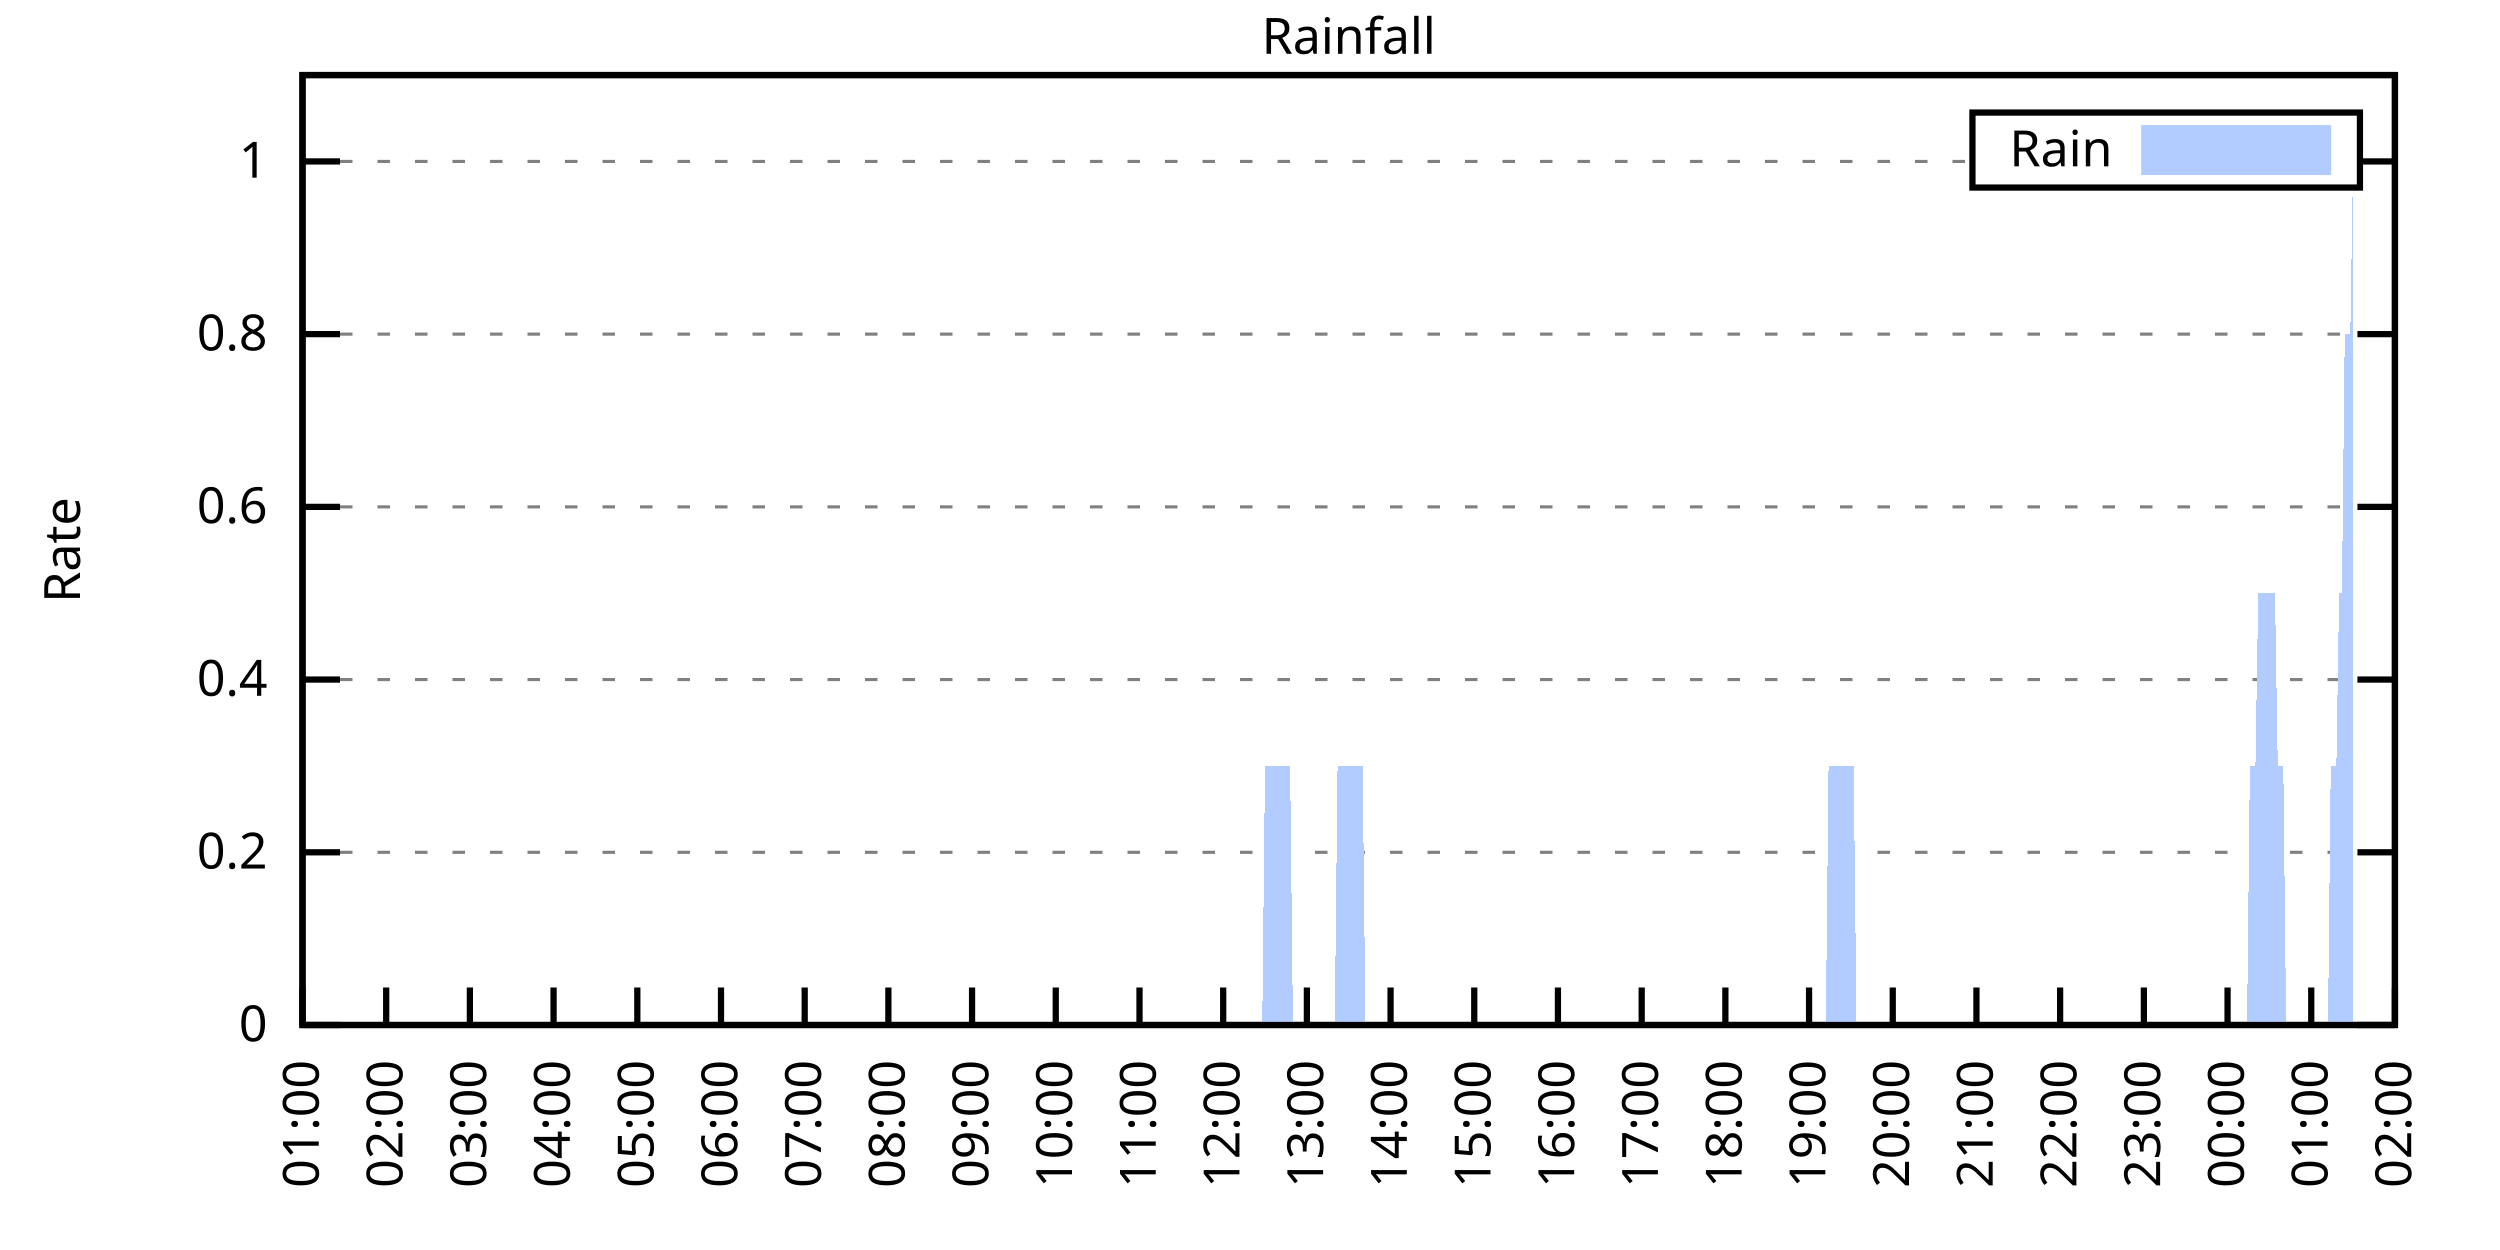
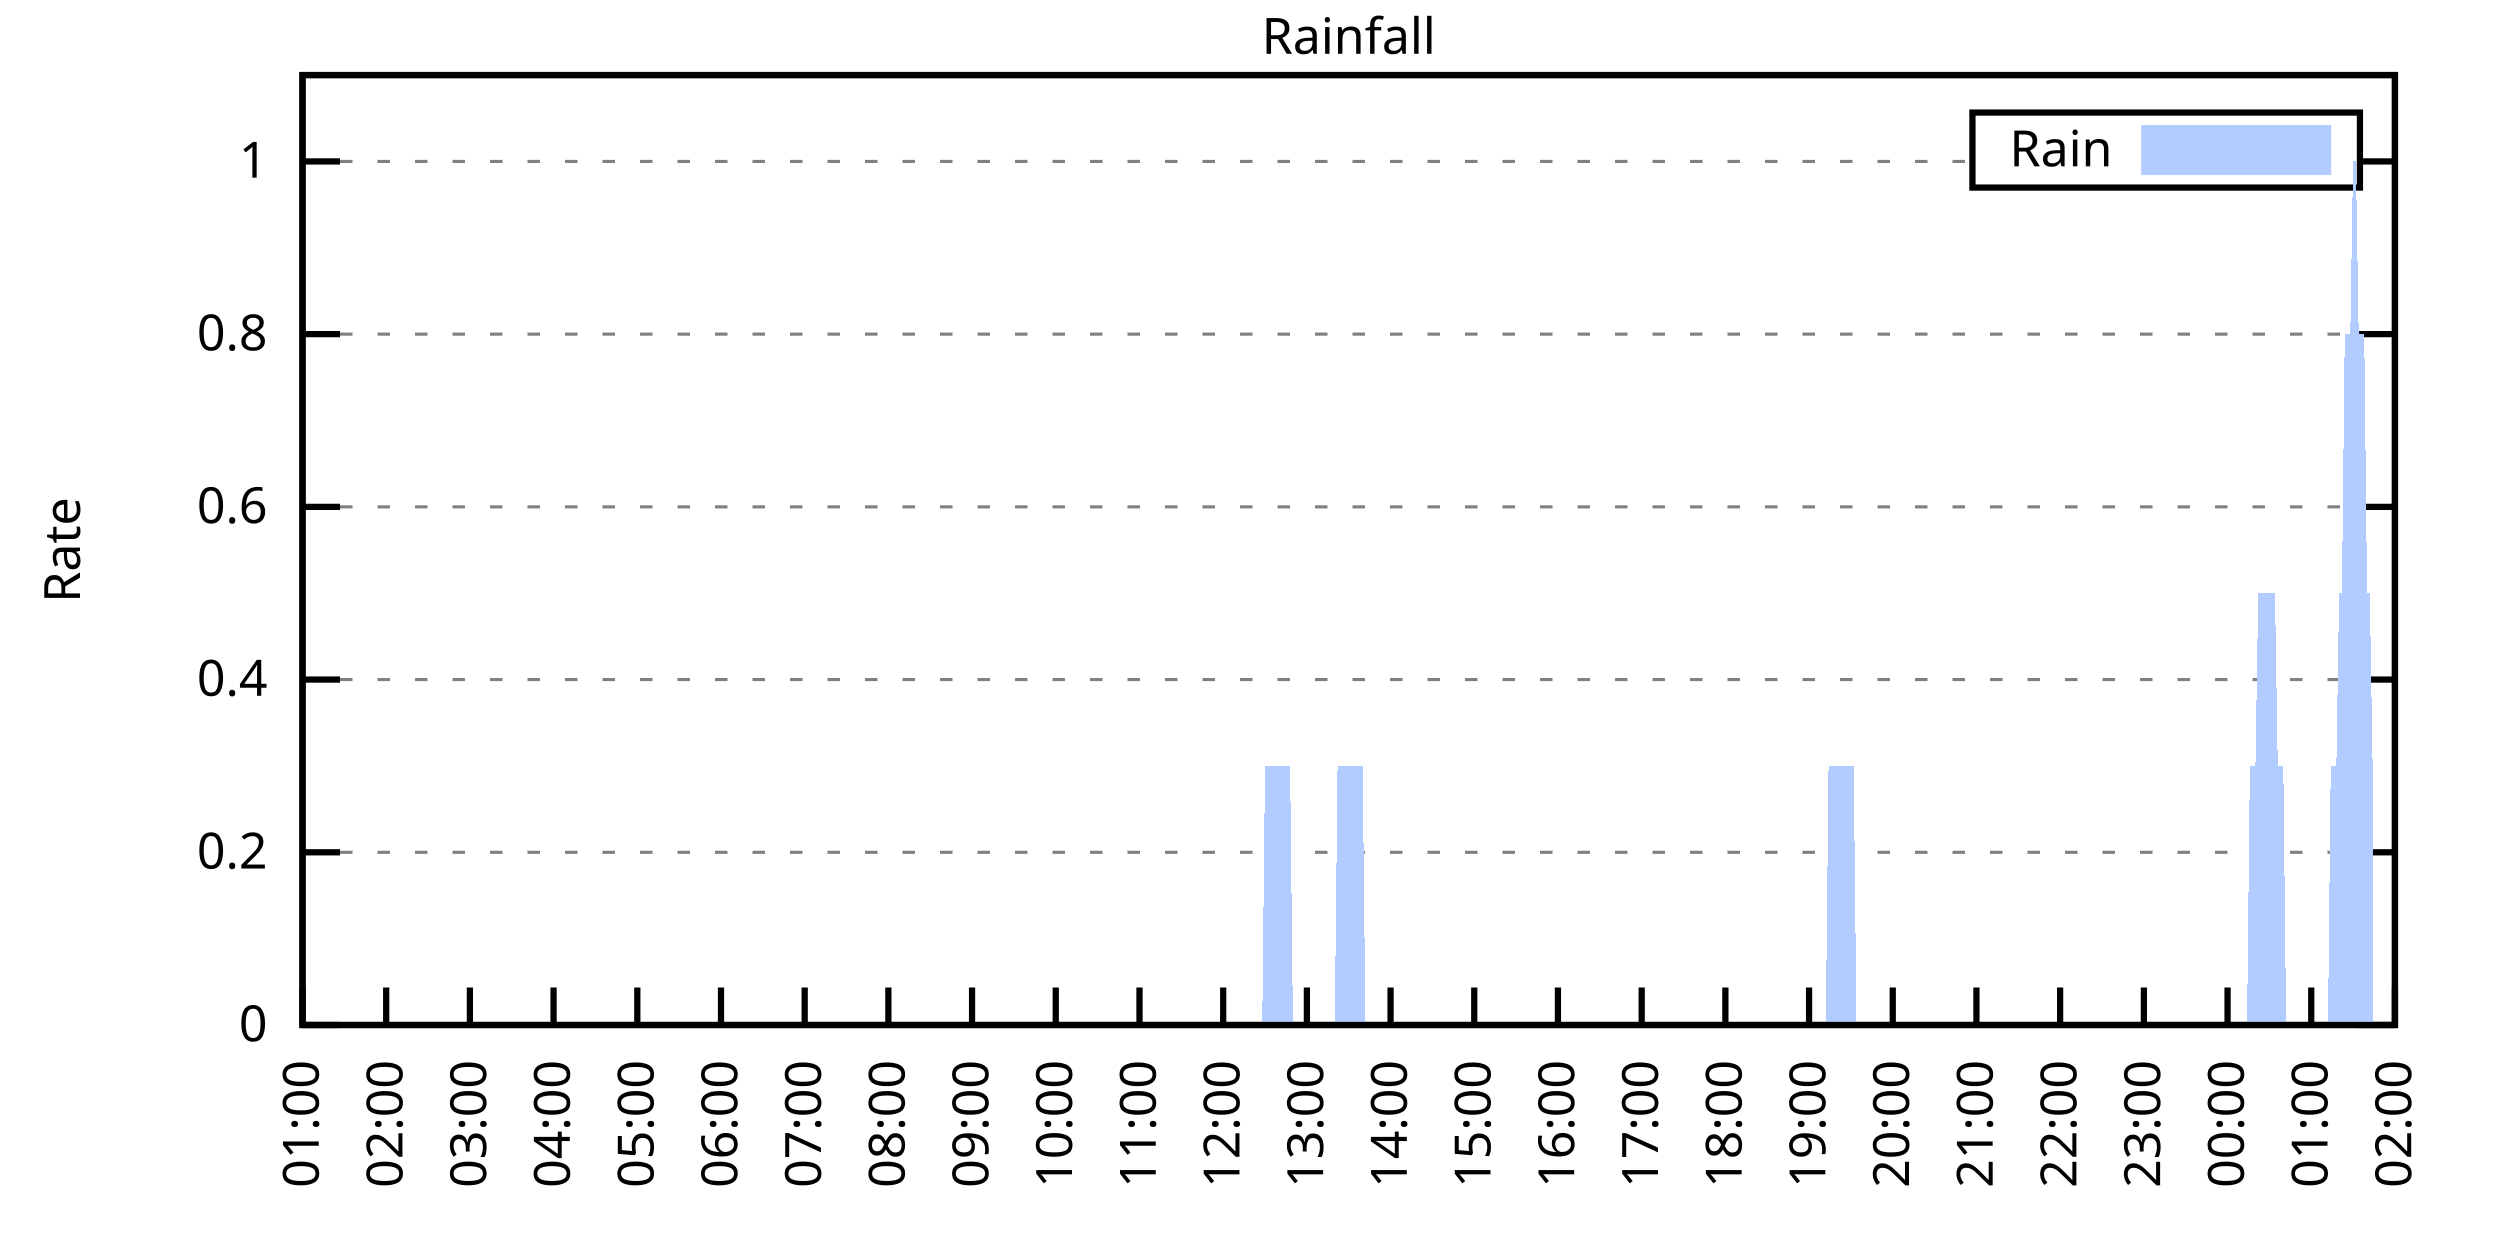
<svg xmlns="http://www.w3.org/2000/svg" xmlns:xlink="http://www.w3.org/1999/xlink" width="400" height="200" viewBox="0 0 400 200">
  <g id="gnuplot_canvas">
    <rect x="0" y="0" width="400" height="200" fill="none" />
    <defs>
      <circle id="gpDot" r="0.5" stroke-width="0.5" stroke="currentColor" />
      <path id="gpPt0" stroke-width="0.333" stroke="currentColor" d="M-1,0 h2 M0,-1 v2" />
      <path id="gpPt1" stroke-width="0.333" stroke="currentColor" d="M-1,-1 L1,1 M1,-1 L-1,1" />
      <path id="gpPt2" stroke-width="0.333" stroke="currentColor" d="M-1,0 L1,0 M0,-1 L0,1 M-1,-1 L1,1 M-1,1 L1,-1" />
      <rect id="gpPt3" stroke-width="0.333" stroke="currentColor" x="-1" y="-1" width="2" height="2" />
      <rect id="gpPt4" stroke-width="0.333" stroke="currentColor" fill="currentColor" x="-1" y="-1" width="2" height="2" />
      <circle id="gpPt5" stroke-width="0.333" stroke="currentColor" cx="0" cy="0" r="1" />
      <use xlink:href="#gpPt5" id="gpPt6" fill="currentColor" stroke="none" />
      <path id="gpPt7" stroke-width="0.333" stroke="currentColor" d="M0,-1.33 L-1.33,0.67 L1.33,0.67 z" />
      <use xlink:href="#gpPt7" id="gpPt8" fill="currentColor" stroke="none" />
      <use xlink:href="#gpPt7" id="gpPt9" stroke="currentColor" transform="rotate(180)" />
      <use xlink:href="#gpPt9" id="gpPt10" fill="currentColor" stroke="none" />
      <use xlink:href="#gpPt3" id="gpPt11" stroke="currentColor" transform="rotate(45)" />
      <use xlink:href="#gpPt11" id="gpPt12" fill="currentColor" stroke="none" />
      <path id="gpPt13" stroke-width="0.333" stroke="currentColor" d="M0,1.330 L1.265,0.411 L0.782,-1.067 L-0.782,-1.076 L-1.265,0.411 z" />
      <use xlink:href="#gpPt13" id="gpPt14" fill="currentColor" stroke="none" />
      <filter id="textbox" filterUnits="objectBoundingBox" x="0" y="0" height="1" width="1">
        <feFlood flood-color="white" flood-opacity="1" result="bgnd" />
        <feComposite in="SourceGraphic" in2="bgnd" operator="atop" />
      </filter>
      <filter id="greybox" filterUnits="objectBoundingBox" x="0" y="0" height="1" width="1">
        <feFlood flood-color="lightgrey" flood-opacity="1" result="grey" />
        <feComposite in="SourceGraphic" in2="grey" operator="atop" />
      </filter>
    </defs>
    <g fill="none" color="white" stroke="currentColor" stroke-width="1.00" stroke-linecap="butt" stroke-linejoin="miter">
</g>
    <g fill="none" color="black" stroke="currentColor" stroke-width="1.00" stroke-linecap="butt" stroke-linejoin="miter">
      <g stroke="none" shape-rendering="crispEdges">
        <polygon fill="rgb(255, 255, 255)" points="48.40,164.00 383.18,164.00 383.18,12.02 48.40,12.02 " />
      </g>
    </g>
    <g fill="none" color="black" stroke="currentColor" stroke-width="1.00" stroke-linecap="butt" stroke-linejoin="miter">
</g>
    <g fill="none" color="black" stroke="black" stroke-width="0.50" stroke-linecap="butt" stroke-linejoin="miter">
</g>
    <g fill="none" color="gray" stroke="currentColor" stroke-width="0.50" stroke-linecap="butt" stroke-linejoin="miter">
      <path stroke="gray" stroke-dasharray="2,4" class="gridline" d="M48.40,164.00 L383.19,164.00  " />
    </g>
    <g fill="none" color="gray" stroke="gray" stroke-width="1.00" stroke-linecap="butt" stroke-linejoin="miter">
</g>
    <g fill="none" color="black" stroke="currentColor" stroke-width="1.00" stroke-linecap="butt" stroke-linejoin="miter">
      <path stroke="black" d="M48.40,164.00 L54.40,164.00 M383.19,164.00 L377.19,164.00  " />
      <g transform="translate(42.80,166.60)" stroke="none" fill="black" font-family="Sans" font-size="8.00" text-anchor="end">
        <text>
          <tspan font-family="Sans"> 0</tspan>
        </text>
      </g>
    </g>
    <g fill="none" color="black" stroke="currentColor" stroke-width="1.00" stroke-linecap="butt" stroke-linejoin="miter">
</g>
    <g fill="none" color="black" stroke="black" stroke-width="0.50" stroke-linecap="butt" stroke-linejoin="miter">
</g>
    <g fill="none" color="gray" stroke="currentColor" stroke-width="0.50" stroke-linecap="butt" stroke-linejoin="miter">
      <path stroke="gray" stroke-dasharray="2,4" class="gridline" d="M48.40,136.37 L383.19,136.37  " />
    </g>
    <g fill="none" color="gray" stroke="gray" stroke-width="1.00" stroke-linecap="butt" stroke-linejoin="miter">
</g>
    <g fill="none" color="black" stroke="currentColor" stroke-width="1.00" stroke-linecap="butt" stroke-linejoin="miter">
      <path stroke="black" d="M48.40,136.37 L54.40,136.37 M383.19,136.37 L377.19,136.37  " />
      <g transform="translate(42.80,138.97)" stroke="none" fill="black" font-family="Sans" font-size="8.00" text-anchor="end">
        <text>
          <tspan font-family="Sans"> 0.2</tspan>
        </text>
      </g>
    </g>
    <g fill="none" color="black" stroke="currentColor" stroke-width="1.00" stroke-linecap="butt" stroke-linejoin="miter">
</g>
    <g fill="none" color="black" stroke="black" stroke-width="0.50" stroke-linecap="butt" stroke-linejoin="miter">
</g>
    <g fill="none" color="gray" stroke="currentColor" stroke-width="0.50" stroke-linecap="butt" stroke-linejoin="miter">
      <path stroke="gray" stroke-dasharray="2,4" class="gridline" d="M48.40,108.73 L383.19,108.73  " />
    </g>
    <g fill="none" color="gray" stroke="gray" stroke-width="1.00" stroke-linecap="butt" stroke-linejoin="miter">
</g>
    <g fill="none" color="black" stroke="currentColor" stroke-width="1.00" stroke-linecap="butt" stroke-linejoin="miter">
      <path stroke="black" d="M48.40,108.73 L54.40,108.73 M383.19,108.73 L377.19,108.73  " />
      <g transform="translate(42.80,111.33)" stroke="none" fill="black" font-family="Sans" font-size="8.00" text-anchor="end">
        <text>
          <tspan font-family="Sans"> 0.4</tspan>
        </text>
      </g>
    </g>
    <g fill="none" color="black" stroke="currentColor" stroke-width="1.00" stroke-linecap="butt" stroke-linejoin="miter">
</g>
    <g fill="none" color="black" stroke="black" stroke-width="0.50" stroke-linecap="butt" stroke-linejoin="miter">
</g>
    <g fill="none" color="gray" stroke="currentColor" stroke-width="0.50" stroke-linecap="butt" stroke-linejoin="miter">
      <path stroke="gray" stroke-dasharray="2,4" class="gridline" d="M48.40,81.10 L383.19,81.10  " />
    </g>
    <g fill="none" color="gray" stroke="gray" stroke-width="1.00" stroke-linecap="butt" stroke-linejoin="miter">
</g>
    <g fill="none" color="black" stroke="currentColor" stroke-width="1.00" stroke-linecap="butt" stroke-linejoin="miter">
      <path stroke="black" d="M48.40,81.10 L54.40,81.10 M383.19,81.10 L377.19,81.10  " />
      <g transform="translate(42.80,83.70)" stroke="none" fill="black" font-family="Sans" font-size="8.00" text-anchor="end">
        <text>
          <tspan font-family="Sans"> 0.6</tspan>
        </text>
      </g>
    </g>
    <g fill="none" color="black" stroke="currentColor" stroke-width="1.00" stroke-linecap="butt" stroke-linejoin="miter">
</g>
    <g fill="none" color="black" stroke="black" stroke-width="0.50" stroke-linecap="butt" stroke-linejoin="miter">
</g>
    <g fill="none" color="gray" stroke="currentColor" stroke-width="0.50" stroke-linecap="butt" stroke-linejoin="miter">
      <path stroke="gray" stroke-dasharray="2,4" class="gridline" d="M48.40,53.46 L383.19,53.46  " />
    </g>
    <g fill="none" color="gray" stroke="gray" stroke-width="1.00" stroke-linecap="butt" stroke-linejoin="miter">
</g>
    <g fill="none" color="black" stroke="currentColor" stroke-width="1.00" stroke-linecap="butt" stroke-linejoin="miter">
      <path stroke="black" d="M48.40,53.46 L54.40,53.46 M383.19,53.46 L377.19,53.46  " />
      <g transform="translate(42.80,56.06)" stroke="none" fill="black" font-family="Sans" font-size="8.00" text-anchor="end">
        <text>
          <tspan font-family="Sans"> 0.8</tspan>
        </text>
      </g>
    </g>
    <g fill="none" color="black" stroke="currentColor" stroke-width="1.00" stroke-linecap="butt" stroke-linejoin="miter">
</g>
    <g fill="none" color="black" stroke="black" stroke-width="0.50" stroke-linecap="butt" stroke-linejoin="miter">
</g>
    <g fill="none" color="gray" stroke="currentColor" stroke-width="0.50" stroke-linecap="butt" stroke-linejoin="miter">
      <path stroke="gray" stroke-dasharray="2,4" class="gridline" d="M48.40,25.83 L315.59,25.83 M377.59,25.83 L383.19,25.83  " />
    </g>
    <g fill="none" color="gray" stroke="gray" stroke-width="1.00" stroke-linecap="butt" stroke-linejoin="miter">
</g>
    <g fill="none" color="black" stroke="currentColor" stroke-width="1.00" stroke-linecap="butt" stroke-linejoin="miter">
      <path stroke="black" d="M48.40,25.83 L54.40,25.83 M383.19,25.83 L377.19,25.83  " />
      <g transform="translate(42.80,28.43)" stroke="none" fill="black" font-family="Sans" font-size="8.00" text-anchor="end">
        <text>
          <tspan font-family="Sans"> 1</tspan>
        </text>
      </g>
    </g>
    <g fill="none" color="black" stroke="currentColor" stroke-width="1.00" stroke-linecap="butt" stroke-linejoin="miter">
      <path stroke="black" d="M48.40,164.00 L48.40,158.00  " />
      <g transform="translate(51.00,169.60) rotate(270.00)" stroke="none" fill="black" font-family="Sans" font-size="8.00" text-anchor="end">
        <text>
          <tspan font-family="Sans">01:00</tspan>
        </text>
      </g>
    </g>
    <g fill="none" color="black" stroke="currentColor" stroke-width="1.00" stroke-linecap="butt" stroke-linejoin="miter">
      <path stroke="black" d="M61.79,164.00 L61.79,158.00  " />
      <g transform="translate(64.39,169.60) rotate(270.00)" stroke="none" fill="black" font-family="Sans" font-size="8.00" text-anchor="end">
        <text>
          <tspan font-family="Sans">02:00</tspan>
        </text>
      </g>
    </g>
    <g fill="none" color="black" stroke="currentColor" stroke-width="1.00" stroke-linecap="butt" stroke-linejoin="miter">
      <path stroke="black" d="M75.18,164.00 L75.18,158.00  " />
      <g transform="translate(77.78,169.60) rotate(270.00)" stroke="none" fill="black" font-family="Sans" font-size="8.00" text-anchor="end">
        <text>
          <tspan font-family="Sans">03:00</tspan>
        </text>
      </g>
    </g>
    <g fill="none" color="black" stroke="currentColor" stroke-width="1.00" stroke-linecap="butt" stroke-linejoin="miter">
      <path stroke="black" d="M88.57,164.00 L88.57,158.00  " />
      <g transform="translate(91.17,169.60) rotate(270.00)" stroke="none" fill="black" font-family="Sans" font-size="8.00" text-anchor="end">
        <text>
          <tspan font-family="Sans">04:00</tspan>
        </text>
      </g>
    </g>
    <g fill="none" color="black" stroke="currentColor" stroke-width="1.00" stroke-linecap="butt" stroke-linejoin="miter">
      <path stroke="black" d="M101.97,164.00 L101.97,158.00  " />
      <g transform="translate(104.57,169.60) rotate(270.00)" stroke="none" fill="black" font-family="Sans" font-size="8.00" text-anchor="end">
        <text>
          <tspan font-family="Sans">05:00</tspan>
        </text>
      </g>
    </g>
    <g fill="none" color="black" stroke="currentColor" stroke-width="1.00" stroke-linecap="butt" stroke-linejoin="miter">
      <path stroke="black" d="M115.36,164.00 L115.36,158.00  " />
      <g transform="translate(117.96,169.60) rotate(270.00)" stroke="none" fill="black" font-family="Sans" font-size="8.00" text-anchor="end">
        <text>
          <tspan font-family="Sans">06:00</tspan>
        </text>
      </g>
    </g>
    <g fill="none" color="black" stroke="currentColor" stroke-width="1.00" stroke-linecap="butt" stroke-linejoin="miter">
      <path stroke="black" d="M128.75,164.00 L128.75,158.00  " />
      <g transform="translate(131.35,169.60) rotate(270.00)" stroke="none" fill="black" font-family="Sans" font-size="8.00" text-anchor="end">
        <text>
          <tspan font-family="Sans">07:00</tspan>
        </text>
      </g>
    </g>
    <g fill="none" color="black" stroke="currentColor" stroke-width="1.00" stroke-linecap="butt" stroke-linejoin="miter">
      <path stroke="black" d="M142.14,164.00 L142.14,158.00  " />
      <g transform="translate(144.74,169.60) rotate(270.00)" stroke="none" fill="black" font-family="Sans" font-size="8.00" text-anchor="end">
        <text>
          <tspan font-family="Sans">08:00</tspan>
        </text>
      </g>
    </g>
    <g fill="none" color="black" stroke="currentColor" stroke-width="1.00" stroke-linecap="butt" stroke-linejoin="miter">
      <path stroke="black" d="M155.53,164.00 L155.53,158.00  " />
      <g transform="translate(158.13,169.60) rotate(270.00)" stroke="none" fill="black" font-family="Sans" font-size="8.00" text-anchor="end">
        <text>
          <tspan font-family="Sans">09:00</tspan>
        </text>
      </g>
    </g>
    <g fill="none" color="black" stroke="currentColor" stroke-width="1.00" stroke-linecap="butt" stroke-linejoin="miter">
      <path stroke="black" d="M168.92,164.00 L168.92,158.00  " />
      <g transform="translate(171.52,169.60) rotate(270.00)" stroke="none" fill="black" font-family="Sans" font-size="8.00" text-anchor="end">
        <text>
          <tspan font-family="Sans">10:00</tspan>
        </text>
      </g>
    </g>
    <g fill="none" color="black" stroke="currentColor" stroke-width="1.00" stroke-linecap="butt" stroke-linejoin="miter">
      <path stroke="black" d="M182.32,164.00 L182.32,158.00  " />
      <g transform="translate(184.92,169.60) rotate(270.00)" stroke="none" fill="black" font-family="Sans" font-size="8.00" text-anchor="end">
        <text>
          <tspan font-family="Sans">11:00</tspan>
        </text>
      </g>
    </g>
    <g fill="none" color="black" stroke="currentColor" stroke-width="1.00" stroke-linecap="butt" stroke-linejoin="miter">
      <path stroke="black" d="M195.71,164.00 L195.71,158.00  " />
      <g transform="translate(198.31,169.60) rotate(270.00)" stroke="none" fill="black" font-family="Sans" font-size="8.00" text-anchor="end">
        <text>
          <tspan font-family="Sans">12:00</tspan>
        </text>
      </g>
    </g>
    <g fill="none" color="black" stroke="currentColor" stroke-width="1.00" stroke-linecap="butt" stroke-linejoin="miter">
      <path stroke="black" d="M209.10,164.00 L209.10,158.00  " />
      <g transform="translate(211.70,169.60) rotate(270.00)" stroke="none" fill="black" font-family="Sans" font-size="8.00" text-anchor="end">
        <text>
          <tspan font-family="Sans">13:00</tspan>
        </text>
      </g>
    </g>
    <g fill="none" color="black" stroke="currentColor" stroke-width="1.00" stroke-linecap="butt" stroke-linejoin="miter">
      <path stroke="black" d="M222.49,164.00 L222.49,158.00  " />
      <g transform="translate(225.09,169.60) rotate(270.00)" stroke="none" fill="black" font-family="Sans" font-size="8.00" text-anchor="end">
        <text>
          <tspan font-family="Sans">14:00</tspan>
        </text>
      </g>
    </g>
    <g fill="none" color="black" stroke="currentColor" stroke-width="1.00" stroke-linecap="butt" stroke-linejoin="miter">
      <path stroke="black" d="M235.88,164.00 L235.88,158.00  " />
      <g transform="translate(238.48,169.60) rotate(270.00)" stroke="none" fill="black" font-family="Sans" font-size="8.00" text-anchor="end">
        <text>
          <tspan font-family="Sans">15:00</tspan>
        </text>
      </g>
    </g>
    <g fill="none" color="black" stroke="currentColor" stroke-width="1.00" stroke-linecap="butt" stroke-linejoin="miter">
      <path stroke="black" d="M249.27,164.00 L249.27,158.00  " />
      <g transform="translate(251.87,169.60) rotate(270.00)" stroke="none" fill="black" font-family="Sans" font-size="8.00" text-anchor="end">
        <text>
          <tspan font-family="Sans">16:00</tspan>
        </text>
      </g>
    </g>
    <g fill="none" color="black" stroke="currentColor" stroke-width="1.00" stroke-linecap="butt" stroke-linejoin="miter">
      <path stroke="black" d="M262.67,164.00 L262.67,158.00  " />
      <g transform="translate(265.27,169.60) rotate(270.00)" stroke="none" fill="black" font-family="Sans" font-size="8.00" text-anchor="end">
        <text>
          <tspan font-family="Sans">17:00</tspan>
        </text>
      </g>
    </g>
    <g fill="none" color="black" stroke="currentColor" stroke-width="1.00" stroke-linecap="butt" stroke-linejoin="miter">
      <path stroke="black" d="M276.06,164.00 L276.06,158.00  " />
      <g transform="translate(278.66,169.60) rotate(270.00)" stroke="none" fill="black" font-family="Sans" font-size="8.00" text-anchor="end">
        <text>
          <tspan font-family="Sans">18:00</tspan>
        </text>
      </g>
    </g>
    <g fill="none" color="black" stroke="currentColor" stroke-width="1.00" stroke-linecap="butt" stroke-linejoin="miter">
      <path stroke="black" d="M289.45,164.00 L289.45,158.00  " />
      <g transform="translate(292.05,169.60) rotate(270.00)" stroke="none" fill="black" font-family="Sans" font-size="8.00" text-anchor="end">
        <text>
          <tspan font-family="Sans">19:00</tspan>
        </text>
      </g>
    </g>
    <g fill="none" color="black" stroke="currentColor" stroke-width="1.00" stroke-linecap="butt" stroke-linejoin="miter">
      <path stroke="black" d="M302.84,164.00 L302.84,158.00  " />
      <g transform="translate(305.44,169.60) rotate(270.00)" stroke="none" fill="black" font-family="Sans" font-size="8.00" text-anchor="end">
        <text>
          <tspan font-family="Sans">20:00</tspan>
        </text>
      </g>
    </g>
    <g fill="none" color="black" stroke="currentColor" stroke-width="1.00" stroke-linecap="butt" stroke-linejoin="miter">
      <path stroke="black" d="M316.23,164.00 L316.23,158.00  " />
      <g transform="translate(318.83,169.60) rotate(270.00)" stroke="none" fill="black" font-family="Sans" font-size="8.00" text-anchor="end">
        <text>
          <tspan font-family="Sans">21:00</tspan>
        </text>
      </g>
    </g>
    <g fill="none" color="black" stroke="currentColor" stroke-width="1.00" stroke-linecap="butt" stroke-linejoin="miter">
      <path stroke="black" d="M329.62,164.00 L329.62,158.00  " />
      <g transform="translate(332.22,169.60) rotate(270.00)" stroke="none" fill="black" font-family="Sans" font-size="8.00" text-anchor="end">
        <text>
          <tspan font-family="Sans">22:00</tspan>
        </text>
      </g>
    </g>
    <g fill="none" color="black" stroke="currentColor" stroke-width="1.00" stroke-linecap="butt" stroke-linejoin="miter">
      <path stroke="black" d="M343.02,164.00 L343.02,158.00  " />
      <g transform="translate(345.62,169.60) rotate(270.00)" stroke="none" fill="black" font-family="Sans" font-size="8.00" text-anchor="end">
        <text>
          <tspan font-family="Sans">23:00</tspan>
        </text>
      </g>
    </g>
    <g fill="none" color="black" stroke="currentColor" stroke-width="1.00" stroke-linecap="butt" stroke-linejoin="miter">
      <path stroke="black" d="M356.41,164.00 L356.41,158.00  " />
      <g transform="translate(359.01,169.60) rotate(270.00)" stroke="none" fill="black" font-family="Sans" font-size="8.00" text-anchor="end">
        <text>
          <tspan font-family="Sans">00:00</tspan>
        </text>
      </g>
    </g>
    <g fill="none" color="black" stroke="currentColor" stroke-width="1.00" stroke-linecap="butt" stroke-linejoin="miter">
      <path stroke="black" d="M369.80,164.00 L369.80,158.00  " />
      <g transform="translate(372.40,169.60) rotate(270.00)" stroke="none" fill="black" font-family="Sans" font-size="8.00" text-anchor="end">
        <text>
          <tspan font-family="Sans">01:00</tspan>
        </text>
      </g>
    </g>
    <g fill="none" color="black" stroke="currentColor" stroke-width="1.00" stroke-linecap="butt" stroke-linejoin="miter">
      <path stroke="black" d="M383.19,164.00 L383.19,158.00  " />
      <g transform="translate(385.79,169.60) rotate(270.00)" stroke="none" fill="black" font-family="Sans" font-size="8.00" text-anchor="end">
        <text>
          <tspan font-family="Sans">02:00</tspan>
        </text>
      </g>
    </g>
    <g fill="none" color="black" stroke="currentColor" stroke-width="1.00" stroke-linecap="butt" stroke-linejoin="miter">
</g>
    <g fill="none" color="black" stroke="currentColor" stroke-width="1.00" stroke-linecap="butt" stroke-linejoin="miter">
      <path stroke="black" d="M48.40,12.01 L48.40,164.00 L383.19,164.00 L383.19,12.01 L48.40,12.01 Z  " />
    </g>
    <g fill="none" color="black" stroke="currentColor" stroke-width="1.00" stroke-linecap="butt" stroke-linejoin="miter">
</g>
    <g fill="none" color="black" stroke="currentColor" stroke-width="1.00" stroke-linecap="butt" stroke-linejoin="miter">
      <path stroke="black" d="M315.59,30.01 L315.59,18.01 L377.59,18.01 L377.59,30.01 L315.59,30.01 Z  " />
    </g>
    <g id="Rainfall_plot_1">
      <g fill="none" color="white" stroke="black" stroke-width="2.00" stroke-linecap="butt" stroke-linejoin="miter">
</g>
      <g fill="none" color="black" stroke="currentColor" stroke-width="2.00" stroke-linecap="butt" stroke-linejoin="miter">
        <g transform="translate(337.99,26.61)" stroke="none" fill="black" font-family="Sans" font-size="8.00" text-anchor="end">
          <text>
            <tspan font-family="Sans">Rain</tspan>
          </text>
        </g>
      </g>
      <g fill="none" color="black" stroke="currentColor" stroke-width="2.00" stroke-linecap="butt" stroke-linejoin="miter">
        <g stroke="none" shape-rendering="crispEdges">
          <polygon fill="rgb(178, 204, 255)" points="343.59,27.01 371.99,27.01 371.99,21.01 343.59,21.01 " />
        </g>
        <path stroke="rgb(178, 204, 255)" d="M343.59,27.01 L371.99,27.01 L371.99,21.01 L343.59,21.01 L343.59,27.01 Z  " />
      </g>
      <g fill="none" color="black" stroke="currentColor" stroke-width="2.00" stroke-linecap="butt" stroke-linejoin="miter">
        <g stroke="none" shape-rendering="crispEdges">
-           <polygon fill="rgb(178, 204, 255)" points="55.54,164.00 55.99,164.00 56.43,164.00 56.88,164.00 57.33,164.00 57.77,164.00 58.22,164.00 58.67,164.00 59.11,164.00 59.56,164.00 60.01,164.00 60.45,164.00 60.90,164.00 61.35,164.00 61.79,164.00 62.24,164.00 62.68,164.00 63.13,164.00 63.58,164.00 64.02,164.00 64.47,164.00 64.92,164.00 65.36,164.00 65.81,164.00 66.26,164.00 66.70,164.00 67.15,164.00 67.59,164.00 68.04,164.00 68.49,164.00 68.93,164.00 69.38,164.00 69.83,164.00 70.27,164.00 70.72,164.00 71.17,164.00 71.61,164.00 72.06,164.00 72.50,164.00 72.95,164.00 73.40,164.00 73.84,164.00 74.29,164.00 74.74,164.00 75.18,164.00 75.63,164.00 76.08,164.00 76.52,164.00 76.97,164.00 77.42,164.00 77.86,164.00 78.31,164.00 78.75,164.00 79.20,164.00 79.65,164.00 80.09,164.00 80.54,164.00 80.99,164.00 81.43,164.00 81.88,164.00 82.33,164.00 82.77,164.00 83.22,164.00 83.66,164.00 84.11,164.00 84.56,164.00 85.00,164.00 85.45,164.00 85.90,164.00 86.34,164.00 86.79,164.00 87.24,164.00 87.68,164.00 88.13,164.00 88.57,164.00 89.02,164.00 89.47,164.00 89.91,164.00 90.36,164.00 90.81,164.00 91.25,164.00 91.70,164.00 92.15,164.00 92.59,164.00 93.04,164.00 93.49,164.00 93.93,164.00 94.38,164.00 94.82,164.00 95.27,164.00 95.72,164.00 96.16,164.00 96.61,164.00 97.06,164.00 97.50,164.00 97.95,164.00 98.40,164.00 98.84,164.00 99.29,164.00 99.73,164.00 100.18,164.00 100.63,164.00 101.07,164.00 101.52,164.00 101.97,164.00 102.41,164.00 102.86,164.00 103.31,164.00 103.75,164.00 104.20,164.00 104.64,164.00 105.09,164.00 105.54,164.00 105.98,164.00 106.43,164.00 106.88,164.00 107.32,164.00 107.77,164.00 108.22,164.00 108.66,164.00 109.11,164.00 109.55,164.00 110.00,164.00 110.45,164.00 110.89,164.00 111.34,164.00 111.79,164.00 112.23,164.00 112.68,164.00 113.13,164.00 113.57,164.00 114.02,164.00 114.47,164.00 114.91,164.00 115.36,164.00 115.80,164.00 116.25,164.00 116.70,164.00 117.14,164.00 117.59,164.00 118.04,164.00 118.48,164.00 118.93,164.00 119.38,164.00 119.82,164.00 120.27,164.00 120.71,164.00 121.16,164.00 121.61,164.00 122.05,164.00 122.50,164.00 122.95,164.00 123.39,164.00 123.84,164.00 124.29,164.00 124.73,164.00 125.18,164.00 125.62,164.00 126.07,164.00 126.52,164.00 126.96,164.00 127.41,164.00 127.86,164.00 128.30,164.00 128.75,164.00 129.20,164.00 129.64,164.00 130.09,164.00 130.54,164.00 130.98,164.00 131.43,164.00 131.87,164.00 132.32,164.00 132.77,164.00 133.21,164.00 133.66,164.00 134.11,164.00 134.55,164.00 135.00,164.00 135.45,164.00 135.89,164.00 136.34,164.00 136.78,164.00 137.23,164.00 137.68,164.00 138.12,164.00 138.57,164.00 139.02,164.00 139.46,164.00 139.91,164.00 140.36,164.00 140.80,164.00 141.25,164.00 141.69,164.00 142.14,164.00 142.59,164.00 143.03,164.00 143.48,164.00 143.93,164.00 144.37,164.00 144.82,164.00 145.27,164.00 145.71,164.00 146.16,164.00 146.61,164.00 147.05,164.00 147.50,164.00 147.94,164.00 148.39,164.00 148.84,164.00 149.28,164.00 149.73,164.00 150.18,164.00 150.62,164.00 151.07,164.00 151.52,164.00 151.96,164.00 152.41,164.00 152.85,164.00 153.30,164.00 153.75,164.00 154.19,164.00 154.64,164.00 155.09,164.00 155.53,164.00 155.98,164.00 156.43,164.00 156.87,164.00 157.32,164.00 157.76,164.00 158.21,164.00 158.66,164.00 159.10,164.00 159.55,164.00 160.00,164.00 160.44,164.00 160.89,164.00 161.34,164.00 161.78,164.00 162.23,164.00 162.67,164.00 163.12,164.00 163.57,164.00 164.01,164.00 164.46,164.00 164.91,164.00 165.35,164.00 165.80,164.00 166.25,164.00 166.69,164.00 167.14,164.00 167.59,164.00 168.03,164.00 168.48,164.00 168.92,164.00 169.37,164.00 169.82,164.00 170.26,164.00 170.71,164.00 171.16,164.00 171.60,164.00 172.05,164.00 172.50,164.00 172.94,164.00 173.39,164.00 173.83,164.00 174.28,164.00 174.73,164.00 175.17,164.00 175.62,164.00 176.07,164.00 176.51,164.00 176.96,164.00 177.41,164.00 177.85,164.00 178.30,164.00 178.74,164.00 179.19,164.00 179.64,164.00 180.08,164.00 180.53,164.00 180.98,164.00 181.42,164.00 181.87,164.00 182.32,164.00 182.76,164.00 183.21,164.00 183.66,164.00 184.10,164.00 184.55,164.00 184.99,164.00 185.44,164.00 185.89,164.00 186.33,164.00 186.78,164.00 187.23,164.00 187.67,164.00 188.12,164.00 188.57,164.00 189.01,164.00 189.46,164.00 189.90,164.00 190.35,164.00 190.80,164.00 191.24,164.00 191.69,164.00 192.14,164.00 192.58,164.00 193.03,164.00 193.48,164.00 193.92,164.00 194.37,164.00 194.81,164.00 195.26,164.00 195.71,164.00 196.15,164.00 196.60,164.00 197.05,164.00 197.49,164.00 197.94,164.00 198.39,164.00 198.83,164.00 199.28,164.00 199.73,164.00 200.17,164.00 200.62,164.00 201.06,164.00 201.51,164.00 201.96,164.00 202.40,122.55 202.85,122.55 203.30,122.55 203.74,122.55 204.19,122.55 204.64,122.55 205.08,122.55 205.53,122.55 205.97,122.55 206.42,122.55 206.87,164.00 207.31,164.00 207.76,164.00 208.21,164.00 208.65,164.00 209.10,164.00 209.55,164.00 209.99,164.00 210.44,164.00 210.88,164.00 211.33,164.00 211.78,164.00 212.22,164.00 212.67,164.00 213.12,164.00 213.56,164.00 214.01,122.55 214.46,122.55 214.90,122.55 215.35,122.55 215.80,122.55 216.24,122.55 216.69,122.55 217.13,122.55 217.58,122.55 218.03,122.55 218.47,164.00 218.92,164.00 219.37,164.00 219.81,164.00 220.26,164.00 220.71,164.00 221.15,164.00 221.60,164.00 222.04,164.00 222.49,164.00 222.94,164.00 223.38,164.00 223.83,164.00 224.28,164.00 224.72,164.00 225.17,164.00 225.62,164.00 226.06,164.00 226.51,164.00 226.95,164.00 227.40,164.00 227.85,164.00 228.29,164.00 228.74,164.00 229.19,164.00 229.63,164.00 230.08,164.00 230.53,164.00 230.97,164.00 231.42,164.00 231.86,164.00 232.31,164.00 232.76,164.00 233.20,164.00 233.65,164.00 234.10,164.00 234.54,164.00 234.99,164.00 235.44,164.00 235.88,164.00 236.33,164.00 236.78,164.00 237.22,164.00 237.67,164.00 238.11,164.00 238.56,164.00 239.01,164.00 239.45,164.00 239.90,164.00 240.35,164.00 240.79,164.00 241.24,164.00 241.69,164.00 242.13,164.00 242.58,164.00 243.02,164.00 243.47,164.00 243.92,164.00 244.36,164.00 244.81,164.00 245.26,164.00 245.70,164.00 246.15,164.00 246.60,164.00 247.04,164.00 247.49,164.00 247.93,164.00 248.38,164.00 248.83,164.00 249.27,164.00 249.72,164.00 250.17,164.00 250.61,164.00 251.06,164.00 251.51,164.00 251.95,164.00 252.40,164.00 252.85,164.00 253.29,164.00 253.74,164.00 254.18,164.00 254.63,164.00 255.08,164.00 255.52,164.00 255.97,164.00 256.42,164.00 256.86,164.00 257.31,164.00 257.76,164.00 258.20,164.00 258.65,164.00 259.09,164.00 259.54,164.00 259.99,164.00 260.43,164.00 260.88,164.00 261.33,164.00 261.77,164.00 262.22,164.00 262.67,164.00 263.11,164.00 263.56,164.00 264.00,164.00 264.45,164.00 264.90,164.00 265.34,164.00 265.79,164.00 266.24,164.00 266.68,164.00 267.13,164.00 267.58,164.00 268.02,164.00 268.47,164.00 268.92,164.00 269.36,164.00 269.81,164.00 270.25,164.00 270.70,164.00 271.15,164.00 271.59,164.00 272.04,164.00 272.49,164.00 272.93,164.00 273.38,164.00 273.83,164.00 274.27,164.00 274.72,164.00 275.16,164.00 275.61,164.00 276.06,164.00 276.50,164.00 276.95,164.00 277.40,164.00 277.84,164.00 278.29,164.00 278.74,164.00 279.18,164.00 279.63,164.00 280.07,164.00 280.52,164.00 280.97,164.00 281.41,164.00 281.86,164.00 282.31,164.00 282.75,164.00 283.20,164.00 283.65,164.00 284.09,164.00 284.54,164.00 284.98,164.00 285.43,164.00 285.88,164.00 286.32,164.00 286.77,164.00 287.22,164.00 287.66,164.00 288.11,164.00 288.56,164.00 289.00,164.00 289.45,164.00 289.90,164.00 290.34,164.00 290.79,164.00 291.23,164.00 291.68,164.00 292.13,164.00 292.57,122.55 293.02,122.55 293.47,122.55 293.91,122.55 294.36,122.55 294.81,122.55 295.25,122.55 295.70,122.55 296.14,122.55 296.59,122.55 297.04,164.00 297.48,164.00 297.93,164.00 298.38,164.00 298.82,164.00 299.27,164.00 299.72,164.00 300.16,164.00 300.61,164.00 301.05,164.00 301.50,164.00 301.95,164.00 302.39,164.00 302.84,164.00 303.29,164.00 303.73,164.00 304.18,164.00 304.63,164.00 305.07,164.00 305.52,164.00 305.97,164.00 306.41,164.00 306.86,164.00 307.30,164.00 307.75,164.00 308.20,164.00 308.64,164.00 309.09,164.00 309.54,164.00 309.98,164.00 310.43,164.00 310.88,164.00 311.32,164.00 311.77,164.00 312.21,164.00 312.66,164.00 313.11,164.00 313.55,164.00 314.00,164.00 314.45,164.00 314.89,164.00 315.34,164.00 315.79,164.00 316.23,164.00 316.68,164.00 317.12,164.00 317.57,164.00 318.02,164.00 318.46,164.00 318.91,164.00 319.36,164.00 319.80,164.00 320.25,164.00 320.70,164.00 321.14,164.00 321.59,164.00 322.04,164.00 322.48,164.00 322.93,164.00 323.37,164.00 323.82,164.00 324.27,164.00 324.71,164.00 325.16,164.00 325.61,164.00 326.05,164.00 326.50,164.00 326.95,164.00 327.39,164.00 327.84,164.00 328.28,164.00 328.73,164.00 329.18,164.00 329.62,164.00 330.07,164.00 330.52,164.00 330.96,164.00 331.41,164.00 331.86,164.00 332.30,164.00 332.75,164.00 333.19,164.00 333.64,164.00 334.09,164.00 334.53,164.00 334.98,164.00 335.43,164.00 335.87,164.00 336.32,164.00 336.77,164.00 337.21,164.00 337.66,164.00 338.10,164.00 338.55,164.00 339.00,164.00 339.44,164.00 339.89,164.00 340.34,164.00 340.78,164.00 341.23,164.00 341.68,164.00 342.12,164.00 342.57,164.00 343.02,164.00 343.46,164.00 343.91,164.00 344.35,164.00 344.80,164.00 345.25,164.00 345.69,164.00 346.14,164.00 346.59,164.00 347.03,164.00 347.48,164.00 347.93,164.00 348.37,164.00 348.82,164.00 349.26,164.00 349.71,164.00 350.16,164.00 350.60,164.00 351.05,164.00 351.50,164.00 351.94,164.00 352.39,164.00 352.84,164.00 353.28,164.00 353.73,164.00 354.17,164.00 354.62,164.00 355.07,164.00 355.51,164.00 355.96,164.00 356.41,164.00 356.85,164.00 357.30,164.00 357.75,164.00 358.19,164.00 358.64,164.00 359.09,164.00 359.53,164.00 359.98,122.55 360.42,122.55 360.87,122.55 361.32,94.91 361.76,94.91 362.21,94.91 362.66,94.91 363.10,94.91 363.55,94.91 364.00,94.91 364.44,122.55 364.89,122.55 365.33,122.55 365.78,164.00 366.23,164.00 366.67,164.00 367.12,164.00 367.57,164.00 368.01,164.00 368.46,164.00 368.91,164.00 369.35,164.00 369.80,164.00 370.24,164.00 370.69,164.00 371.14,164.00 371.58,164.00 372.03,164.00 372.48,164.00 372.92,122.55 373.37,122.55 373.82,122.55 374.26,94.91 374.71,94.91 375.16,53.46 375.60,53.46 376.05,53.46 376.49,25.83 376.49,164.00 55.54,164.00 " />
+           <polygon fill="rgb(178, 204, 255)" points="58.67,164.00 59.11,164.00 59.56,164.00 60.01,164.00 60.45,164.00 60.90,164.00 61.35,164.00 61.79,164.00 62.24,164.00 62.68,164.00 63.13,164.00 63.58,164.00 64.02,164.00 64.47,164.00 64.92,164.00 65.36,164.00 65.81,164.00 66.26,164.00 66.70,164.00 67.15,164.00 67.59,164.00 68.04,164.00 68.49,164.00 68.93,164.00 69.38,164.00 69.83,164.00 70.27,164.00 70.72,164.00 71.17,164.00 71.61,164.00 72.06,164.00 72.50,164.00 72.95,164.00 73.40,164.00 73.84,164.00 74.29,164.00 74.74,164.00 75.18,164.00 75.63,164.00 76.08,164.00 76.52,164.00 76.97,164.00 77.42,164.00 77.86,164.00 78.31,164.00 78.75,164.00 79.20,164.00 79.65,164.00 80.09,164.00 80.54,164.00 80.99,164.00 81.43,164.00 81.88,164.00 82.33,164.00 82.77,164.00 83.22,164.00 83.66,164.00 84.11,164.00 84.56,164.00 85.00,164.00 85.45,164.00 85.90,164.00 86.34,164.00 86.79,164.00 87.24,164.00 87.68,164.00 88.13,164.00 88.57,164.00 89.02,164.00 89.47,164.00 89.91,164.00 90.36,164.00 90.81,164.00 91.25,164.00 91.70,164.00 92.15,164.00 92.59,164.00 93.04,164.00 93.49,164.00 93.93,164.00 94.38,164.00 94.82,164.00 95.27,164.00 95.72,164.00 96.16,164.00 96.61,164.00 97.06,164.00 97.50,164.00 97.95,164.00 98.40,164.00 98.84,164.00 99.29,164.00 99.73,164.00 100.18,164.00 100.63,164.00 101.07,164.00 101.52,164.00 101.97,164.00 102.41,164.00 102.86,164.00 103.31,164.00 103.75,164.00 104.20,164.00 104.64,164.00 105.09,164.00 105.54,164.00 105.98,164.00 106.43,164.00 106.88,164.00 107.32,164.00 107.77,164.00 108.22,164.00 108.66,164.00 109.11,164.00 109.55,164.00 110.00,164.00 110.45,164.00 110.89,164.00 111.34,164.00 111.79,164.00 112.23,164.00 112.68,164.00 113.13,164.00 113.57,164.00 114.02,164.00 114.47,164.00 114.91,164.00 115.36,164.00 115.80,164.00 116.25,164.00 116.70,164.00 117.14,164.00 117.59,164.00 118.04,164.00 118.48,164.00 118.93,164.00 119.38,164.00 119.82,164.00 120.27,164.00 120.71,164.00 121.16,164.00 121.61,164.00 122.05,164.00 122.50,164.00 122.95,164.00 123.39,164.00 123.84,164.00 124.29,164.00 124.73,164.00 125.18,164.00 125.62,164.00 126.07,164.00 126.52,164.00 126.96,164.00 127.41,164.00 127.86,164.00 128.30,164.00 128.75,164.00 129.20,164.00 129.64,164.00 130.09,164.00 130.54,164.00 130.98,164.00 131.43,164.00 131.87,164.00 132.32,164.00 132.77,164.00 133.21,164.00 133.66,164.00 134.11,164.00 134.55,164.00 135.00,164.00 135.45,164.00 135.89,164.00 136.34,164.00 136.78,164.00 137.23,164.00 137.68,164.00 138.12,164.00 138.57,164.00 139.02,164.00 139.46,164.00 139.91,164.00 140.36,164.00 140.80,164.00 141.25,164.00 141.69,164.00 142.14,164.00 142.59,164.00 143.03,164.00 143.48,164.00 143.93,164.00 144.37,164.00 144.82,164.00 145.27,164.00 145.71,164.00 146.16,164.00 146.61,164.00 147.05,164.00 147.50,164.00 147.94,164.00 148.39,164.00 148.84,164.00 149.28,164.00 149.73,164.00 150.18,164.00 150.62,164.00 151.07,164.00 151.52,164.00 151.96,164.00 152.41,164.00 152.85,164.00 153.30,164.00 153.75,164.00 154.19,164.00 154.64,164.00 155.09,164.00 155.53,164.00 155.98,164.00 156.43,164.00 156.87,164.00 157.32,164.00 157.76,164.00 158.21,164.00 158.66,164.00 159.10,164.00 159.55,164.00 160.00,164.00 160.44,164.00 160.89,164.00 161.34,164.00 161.78,164.00 162.23,164.00 162.67,164.00 163.12,164.00 163.57,164.00 164.01,164.00 164.46,164.00 164.91,164.00 165.35,164.00 165.80,164.00 166.25,164.00 166.69,164.00 167.14,164.00 167.59,164.00 168.03,164.00 168.48,164.00 168.92,164.00 169.37,164.00 169.82,164.00 170.26,164.00 170.71,164.00 171.16,164.00 171.60,164.00 172.05,164.00 172.50,164.00 172.94,164.00 173.39,164.00 173.83,164.00 174.28,164.00 174.73,164.00 175.17,164.00 175.62,164.00 176.07,164.00 176.51,164.00 176.96,164.00 177.41,164.00 177.85,164.00 178.30,164.00 178.74,164.00 179.19,164.00 179.64,164.00 180.08,164.00 180.53,164.00 180.98,164.00 181.42,164.00 181.87,164.00 182.32,164.00 182.76,164.00 183.21,164.00 183.66,164.00 184.10,164.00 184.55,164.00 184.99,164.00 185.44,164.00 185.89,164.00 186.33,164.00 186.78,164.00 187.23,164.00 187.67,164.00 188.12,164.00 188.57,164.00 189.01,164.00 189.46,164.00 189.90,164.00 190.35,164.00 190.80,164.00 191.24,164.00 191.69,164.00 192.14,164.00 192.58,164.00 193.03,164.00 193.48,164.00 193.92,164.00 194.37,164.00 194.81,164.00 195.26,164.00 195.71,164.00 196.15,164.00 196.60,164.00 197.05,164.00 197.49,164.00 197.94,164.00 198.39,164.00 198.83,164.00 199.28,164.00 199.73,164.00 200.17,164.00 200.62,164.00 201.06,164.00 201.51,164.00 201.96,164.00 202.40,122.55 202.85,122.55 203.30,122.55 203.74,122.55 204.19,122.55 204.64,122.55 205.08,122.55 205.53,122.55 205.97,122.55 206.42,122.55 206.87,164.00 207.31,164.00 207.76,164.00 208.21,164.00 208.65,164.00 209.10,164.00 209.55,164.00 209.99,164.00 210.44,164.00 210.88,164.00 211.33,164.00 211.78,164.00 212.22,164.00 212.67,164.00 213.12,164.00 213.56,164.00 214.01,122.55 214.46,122.55 214.90,122.55 215.35,122.55 215.80,122.55 216.24,122.55 216.69,122.55 217.13,122.55 217.58,122.55 218.03,122.55 218.47,164.00 218.92,164.00 219.37,164.00 219.81,164.00 220.26,164.00 220.71,164.00 221.15,164.00 221.60,164.00 222.04,164.00 222.49,164.00 222.94,164.00 223.38,164.00 223.83,164.00 224.28,164.00 224.72,164.00 225.17,164.00 225.62,164.00 226.06,164.00 226.51,164.00 226.95,164.00 227.40,164.00 227.85,164.00 228.29,164.00 228.74,164.00 229.19,164.00 229.63,164.00 230.08,164.00 230.53,164.00 230.97,164.00 231.42,164.00 231.86,164.00 232.31,164.00 232.76,164.00 233.20,164.00 233.65,164.00 234.10,164.00 234.54,164.00 234.99,164.00 235.44,164.00 235.88,164.00 236.33,164.00 236.78,164.00 237.22,164.00 237.67,164.00 238.11,164.00 238.56,164.00 239.01,164.00 239.45,164.00 239.90,164.00 240.35,164.00 240.79,164.00 241.24,164.00 241.69,164.00 242.13,164.00 242.58,164.00 243.02,164.00 243.47,164.00 243.92,164.00 244.36,164.00 244.81,164.00 245.26,164.00 245.70,164.00 246.15,164.00 246.60,164.00 247.04,164.00 247.49,164.00 247.93,164.00 248.38,164.00 248.83,164.00 249.27,164.00 249.72,164.00 250.17,164.00 250.61,164.00 251.06,164.00 251.51,164.00 251.95,164.00 252.40,164.00 252.85,164.00 253.29,164.00 253.74,164.00 254.18,164.00 254.63,164.00 255.08,164.00 255.52,164.00 255.97,164.00 256.42,164.00 256.86,164.00 257.31,164.00 257.76,164.00 258.20,164.00 258.65,164.00 259.09,164.00 259.54,164.00 259.99,164.00 260.43,164.00 260.88,164.00 261.33,164.00 261.77,164.00 262.22,164.00 262.67,164.00 263.11,164.00 263.56,164.00 264.00,164.00 264.45,164.00 264.90,164.00 265.34,164.00 265.79,164.00 266.24,164.00 266.68,164.00 267.13,164.00 267.58,164.00 268.02,164.00 268.47,164.00 268.92,164.00 269.36,164.00 269.81,164.00 270.25,164.00 270.70,164.00 271.15,164.00 271.59,164.00 272.04,164.00 272.49,164.00 272.93,164.00 273.38,164.00 273.83,164.00 274.27,164.00 274.72,164.00 275.16,164.00 275.61,164.00 276.06,164.00 276.50,164.00 276.95,164.00 277.40,164.00 277.84,164.00 278.29,164.00 278.74,164.00 279.18,164.00 279.63,164.00 280.07,164.00 280.52,164.00 280.97,164.00 281.41,164.00 281.86,164.00 282.31,164.00 282.75,164.00 283.20,164.00 283.65,164.00 284.09,164.00 284.54,164.00 284.98,164.00 285.43,164.00 285.88,164.00 286.32,164.00 286.77,164.00 287.22,164.00 287.66,164.00 288.11,164.00 288.56,164.00 289.00,164.00 289.45,164.00 289.90,164.00 290.34,164.00 290.79,164.00 291.23,164.00 291.68,164.00 292.13,164.00 292.57,122.55 293.02,122.55 293.47,122.55 293.91,122.55 294.36,122.55 294.81,122.55 295.25,122.55 295.70,122.55 296.14,122.55 296.59,122.55 297.04,164.00 297.48,164.00 297.93,164.00 298.38,164.00 298.82,164.00 299.27,164.00 299.72,164.00 300.16,164.00 300.61,164.00 301.05,164.00 301.50,164.00 301.95,164.00 302.39,164.00 302.84,164.00 303.29,164.00 303.73,164.00 304.18,164.00 304.63,164.00 305.07,164.00 305.52,164.00 305.97,164.00 306.41,164.00 306.86,164.00 307.30,164.00 307.75,164.00 308.20,164.00 308.64,164.00 309.09,164.00 309.54,164.00 309.98,164.00 310.43,164.00 310.88,164.00 311.32,164.00 311.77,164.00 312.21,164.00 312.66,164.00 313.11,164.00 313.55,164.00 314.00,164.00 314.45,164.00 314.89,164.00 315.34,164.00 315.79,164.00 316.23,164.00 316.68,164.00 317.12,164.00 317.57,164.00 318.02,164.00 318.46,164.00 318.91,164.00 319.36,164.00 319.80,164.00 320.25,164.00 320.70,164.00 321.14,164.00 321.59,164.00 322.04,164.00 322.48,164.00 322.93,164.00 323.37,164.00 323.82,164.00 324.27,164.00 324.71,164.00 325.16,164.00 325.61,164.00 326.05,164.00 326.50,164.00 326.95,164.00 327.39,164.00 327.84,164.00 328.28,164.00 328.73,164.00 329.18,164.00 329.62,164.00 330.07,164.00 330.52,164.00 330.96,164.00 331.41,164.00 331.86,164.00 332.30,164.00 332.75,164.00 333.19,164.00 333.64,164.00 334.09,164.00 334.53,164.00 334.98,164.00 335.43,164.00 335.87,164.00 336.32,164.00 336.77,164.00 337.21,164.00 337.66,164.00 338.10,164.00 338.55,164.00 339.00,164.00 339.44,164.00 339.89,164.00 340.34,164.00 340.78,164.00 341.23,164.00 341.68,164.00 342.12,164.00 342.57,164.00 343.02,164.00 343.46,164.00 343.91,164.00 344.35,164.00 344.80,164.00 345.25,164.00 345.69,164.00 346.14,164.00 346.59,164.00 347.03,164.00 347.48,164.00 347.93,164.00 348.37,164.00 348.82,164.00 349.26,164.00 349.71,164.00 350.16,164.00 350.60,164.00 351.05,164.00 351.50,164.00 351.94,164.00 352.39,164.00 352.84,164.00 353.28,164.00 353.73,164.00 354.17,164.00 354.62,164.00 355.07,164.00 355.51,164.00 355.96,164.00 356.41,164.00 356.85,164.00 357.30,164.00 357.75,164.00 358.19,164.00 358.64,164.00 359.09,164.00 359.53,164.00 359.98,122.55 360.42,122.55 360.87,122.55 361.32,94.91 361.76,94.91 362.21,94.91 362.66,94.91 363.10,94.91 363.55,94.91 364.00,94.91 364.44,122.55 364.89,122.55 365.33,122.55 365.78,164.00 366.23,164.00 366.67,164.00 367.12,164.00 367.57,164.00 368.01,164.00 368.46,164.00 368.91,164.00 369.35,164.00 369.80,164.00 370.24,164.00 370.69,164.00 371.14,164.00 371.58,164.00 372.03,164.00 372.48,164.00 372.92,122.55 373.37,122.55 373.82,122.55 374.26,94.91 374.71,94.91 375.16,53.46 375.60,53.46 376.05,53.46 376.49,25.83 376.94,25.83 377.39,53.46 377.83,53.46 378.28,53.46 378.73,94.91 379.17,94.91 379.62,122.55 379.62,164.00 58.67,164.00 " />
        </g>
      </g>
    </g>
    <g fill="none" color="black" stroke="currentColor" stroke-width="2.00" stroke-linecap="butt" stroke-linejoin="miter">
</g>
    <g fill="none" color="black" stroke="black" stroke-width="1.00" stroke-linecap="butt" stroke-linejoin="miter">
</g>
    <g fill="none" color="black" stroke="currentColor" stroke-width="1.00" stroke-linecap="butt" stroke-linejoin="miter">
      <path stroke="black" d="M48.40,12.01 L48.40,164.00 L383.19,164.00 L383.19,12.01 L48.40,12.01 Z  " />
      <g transform="translate(12.80,88.01) rotate(270.00)" stroke="none" fill="black" font-family="Sans" font-size="8.00" text-anchor="middle">
        <text>
          <tspan font-family="Sans">Rate</tspan>
        </text>
      </g>
    </g>
    <g fill="none" color="black" stroke="currentColor" stroke-width="1.00" stroke-linecap="butt" stroke-linejoin="miter">
</g>
    <g fill="none" color="black" stroke="currentColor" stroke-width="1.00" stroke-linecap="butt" stroke-linejoin="miter">
      <g transform="translate(215.79,8.61)" stroke="none" fill="black" font-family="Sans" font-size="8.00" text-anchor="middle">
        <text>
          <tspan font-family="Sans">Rainfall</tspan>
        </text>
      </g>
    </g>
    <g fill="none" color="black" stroke="currentColor" stroke-width="1.00" stroke-linecap="butt" stroke-linejoin="miter">
</g>
  </g>
</svg>
